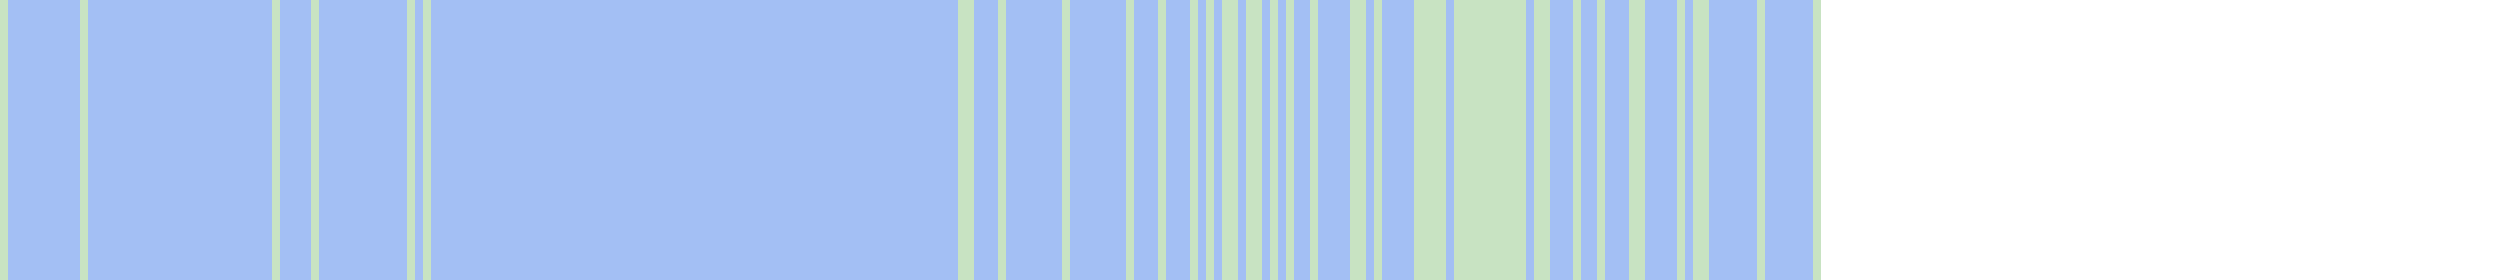
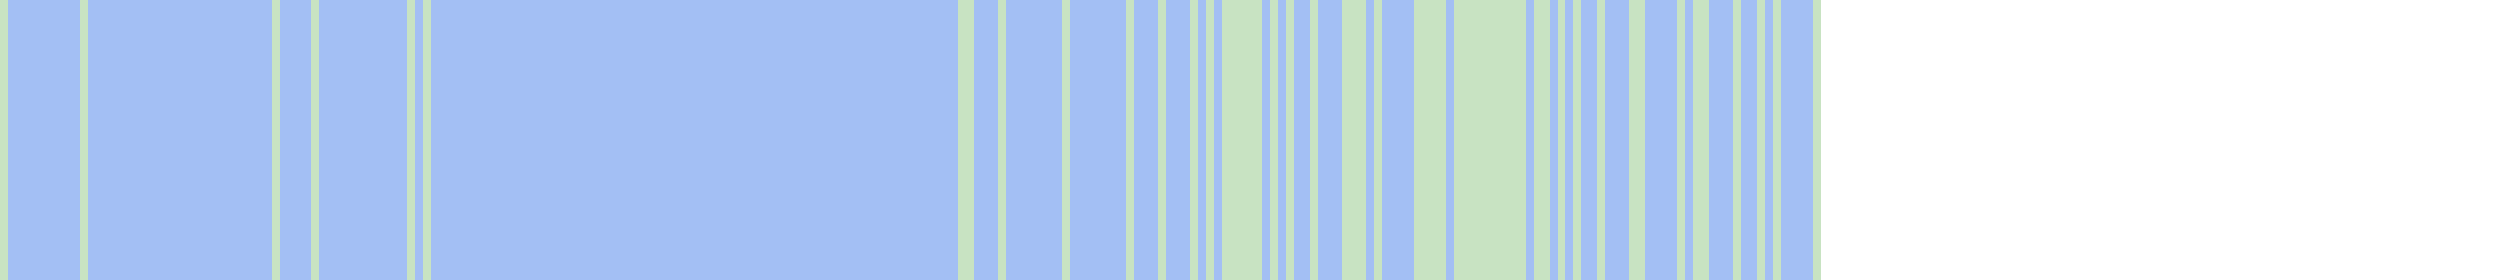
<svg xmlns="http://www.w3.org/2000/svg" viewBox="0 0 313 35" shape-rendering="crispEdges">
  <rect y="0" x="0" width="228" height="35" fill="#a3bff4" />
  <rect y="0" x="0" width="1" height="35" fill="#c8e3c2" />
  <rect y="0" x="10" width="1" height="35" fill="#c8e3c2" />
  <rect y="0" x="34" width="1" height="35" fill="#c8e3c2" />
  <rect y="0" x="39" width="1" height="35" fill="#c8e3c2" />
  <rect y="0" x="51" width="1" height="35" fill="#c8e3c2" />
  <rect y="0" x="53" width="1" height="35" fill="#c8e3c2" />
  <rect y="0" x="120" width="1" height="35" fill="#c8e3c2" />
  <rect y="0" x="121" width="1" height="35" fill="#c8e3c2" />
  <rect y="0" x="125" width="1" height="35" fill="#c8e3c2" />
  <rect y="0" x="133" width="1" height="35" fill="#c8e3c2" />
  <rect y="0" x="141" width="1" height="35" fill="#c8e3c2" />
  <rect y="0" x="145" width="1" height="35" fill="#c8e3c2" />
  <rect y="0" x="149" width="1" height="35" fill="#c8e3c2" />
  <rect y="0" x="151" width="1" height="35" fill="#c8e3c2" />
  <rect y="0" x="153" width="1" height="35" fill="#c8e3c2" />
  <rect y="0" x="154" width="1" height="35" fill="#c8e3c2" />
+   <rect y="0" x="155" width="1" height="35" fill="#c8e3c2" />
  <rect y="0" x="156" width="1" height="35" fill="#c8e3c2" />
  <rect y="0" x="157" width="1" height="35" fill="#c8e3c2" />
  <rect y="0" x="159" width="1" height="35" fill="#c8e3c2" />
  <rect y="0" x="161" width="1" height="35" fill="#c8e3c2" />
  <rect y="0" x="164" width="1" height="35" fill="#c8e3c2" />
+   <rect y="0" x="168" width="1" height="35" fill="#c8e3c2" />
  <rect y="0" x="169" width="1" height="35" fill="#c8e3c2" />
  <rect y="0" x="170" width="1" height="35" fill="#c8e3c2" />
  <rect y="0" x="172" width="1" height="35" fill="#c8e3c2" />
  <rect y="0" x="177" width="1" height="35" fill="#c8e3c2" />
  <rect y="0" x="178" width="1" height="35" fill="#c8e3c2" />
  <rect y="0" x="179" width="1" height="35" fill="#c8e3c2" />
  <rect y="0" x="180" width="1" height="35" fill="#c8e3c2" />
  <rect y="0" x="182" width="1" height="35" fill="#c8e3c2" />
  <rect y="0" x="183" width="1" height="35" fill="#c8e3c2" />
  <rect y="0" x="184" width="1" height="35" fill="#c8e3c2" />
  <rect y="0" x="185" width="1" height="35" fill="#c8e3c2" />
  <rect y="0" x="186" width="1" height="35" fill="#c8e3c2" />
  <rect y="0" x="187" width="1" height="35" fill="#c8e3c2" />
  <rect y="0" x="188" width="1" height="35" fill="#c8e3c2" />
  <rect y="0" x="189" width="1" height="35" fill="#c8e3c2" />
  <rect y="0" x="190" width="1" height="35" fill="#c8e3c2" />
  <rect y="0" x="192" width="1" height="35" fill="#c8e3c2" />
  <rect y="0" x="193" width="1" height="35" fill="#c8e3c2" />
+   <rect y="0" x="195" width="1" height="35" fill="#c8e3c2" />
  <rect y="0" x="197" width="1" height="35" fill="#c8e3c2" />
  <rect y="0" x="200" width="1" height="35" fill="#c8e3c2" />
  <rect y="0" x="204" width="1" height="35" fill="#c8e3c2" />
  <rect y="0" x="205" width="1" height="35" fill="#c8e3c2" />
  <rect y="0" x="210" width="1" height="35" fill="#c8e3c2" />
  <rect y="0" x="212" width="1" height="35" fill="#c8e3c2" />
  <rect y="0" x="213" width="1" height="35" fill="#c8e3c2" />
+   <rect y="0" x="217" width="1" height="35" fill="#c8e3c2" />
  <rect y="0" x="220" width="1" height="35" fill="#c8e3c2" />
+   <rect y="0" x="222" width="1" height="35" fill="#c8e3c2" />
  <rect y="0" x="227" width="1" height="35" fill="#c8e3c2" />
</svg>
